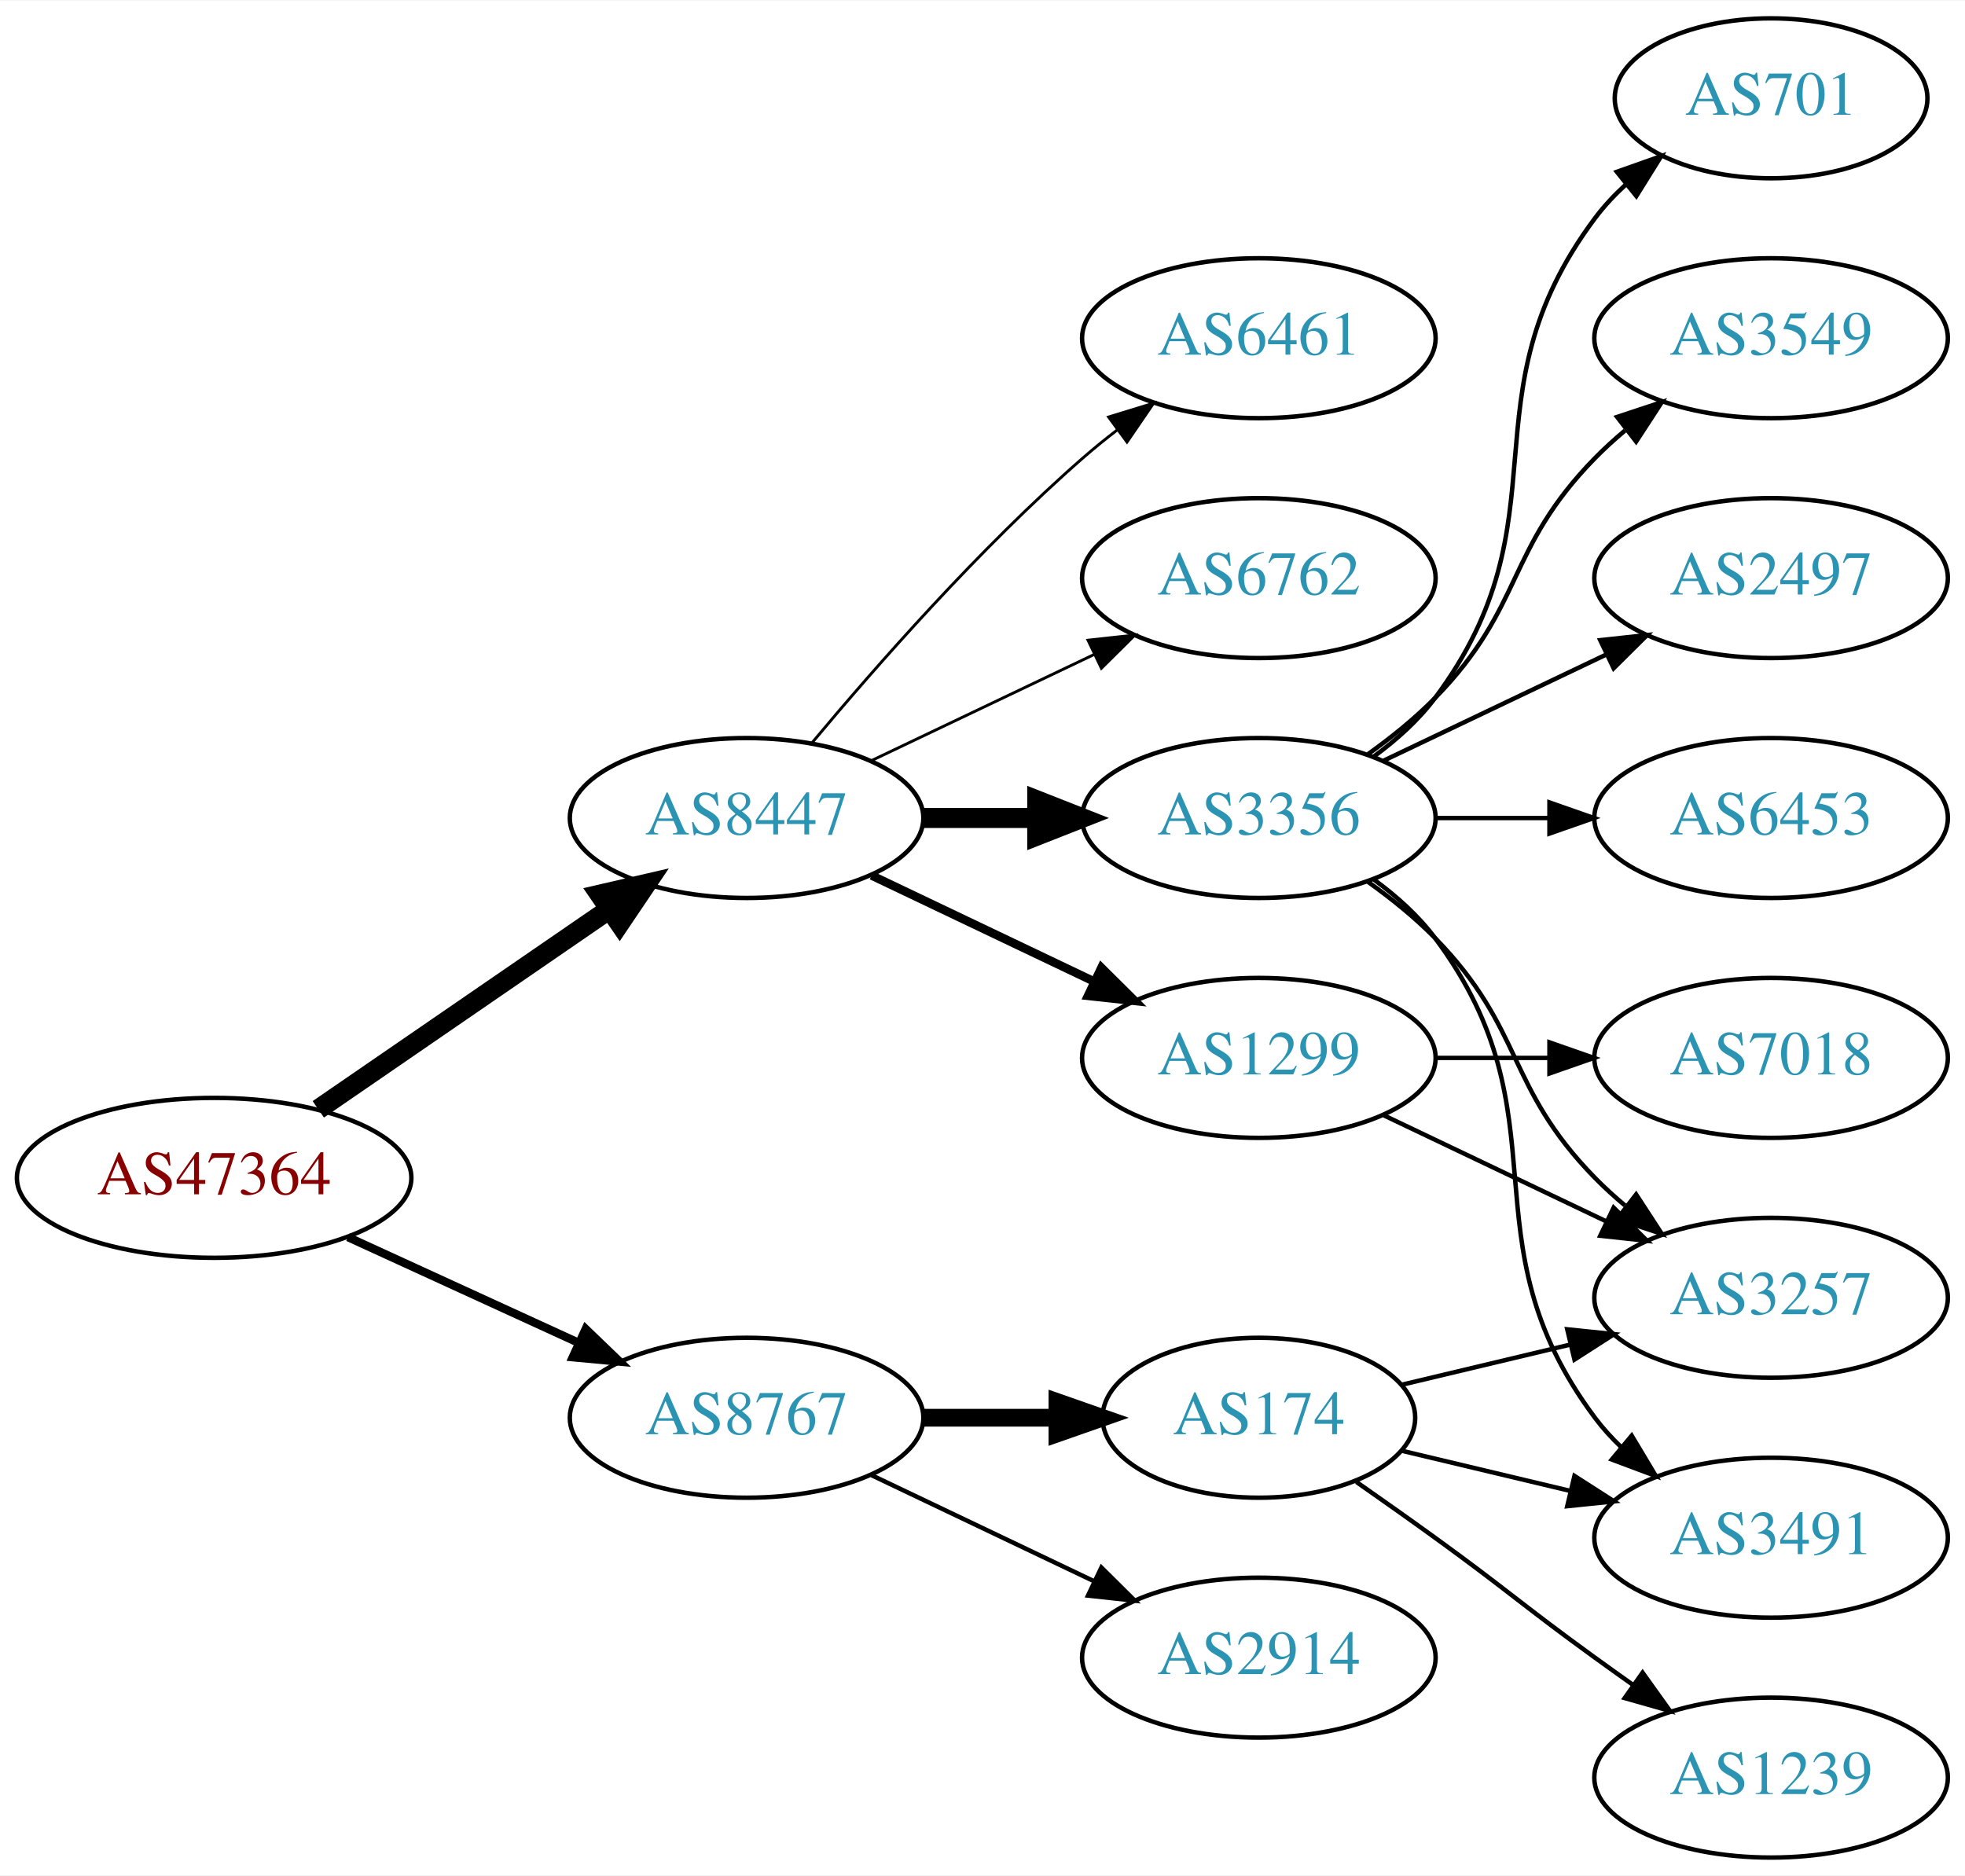
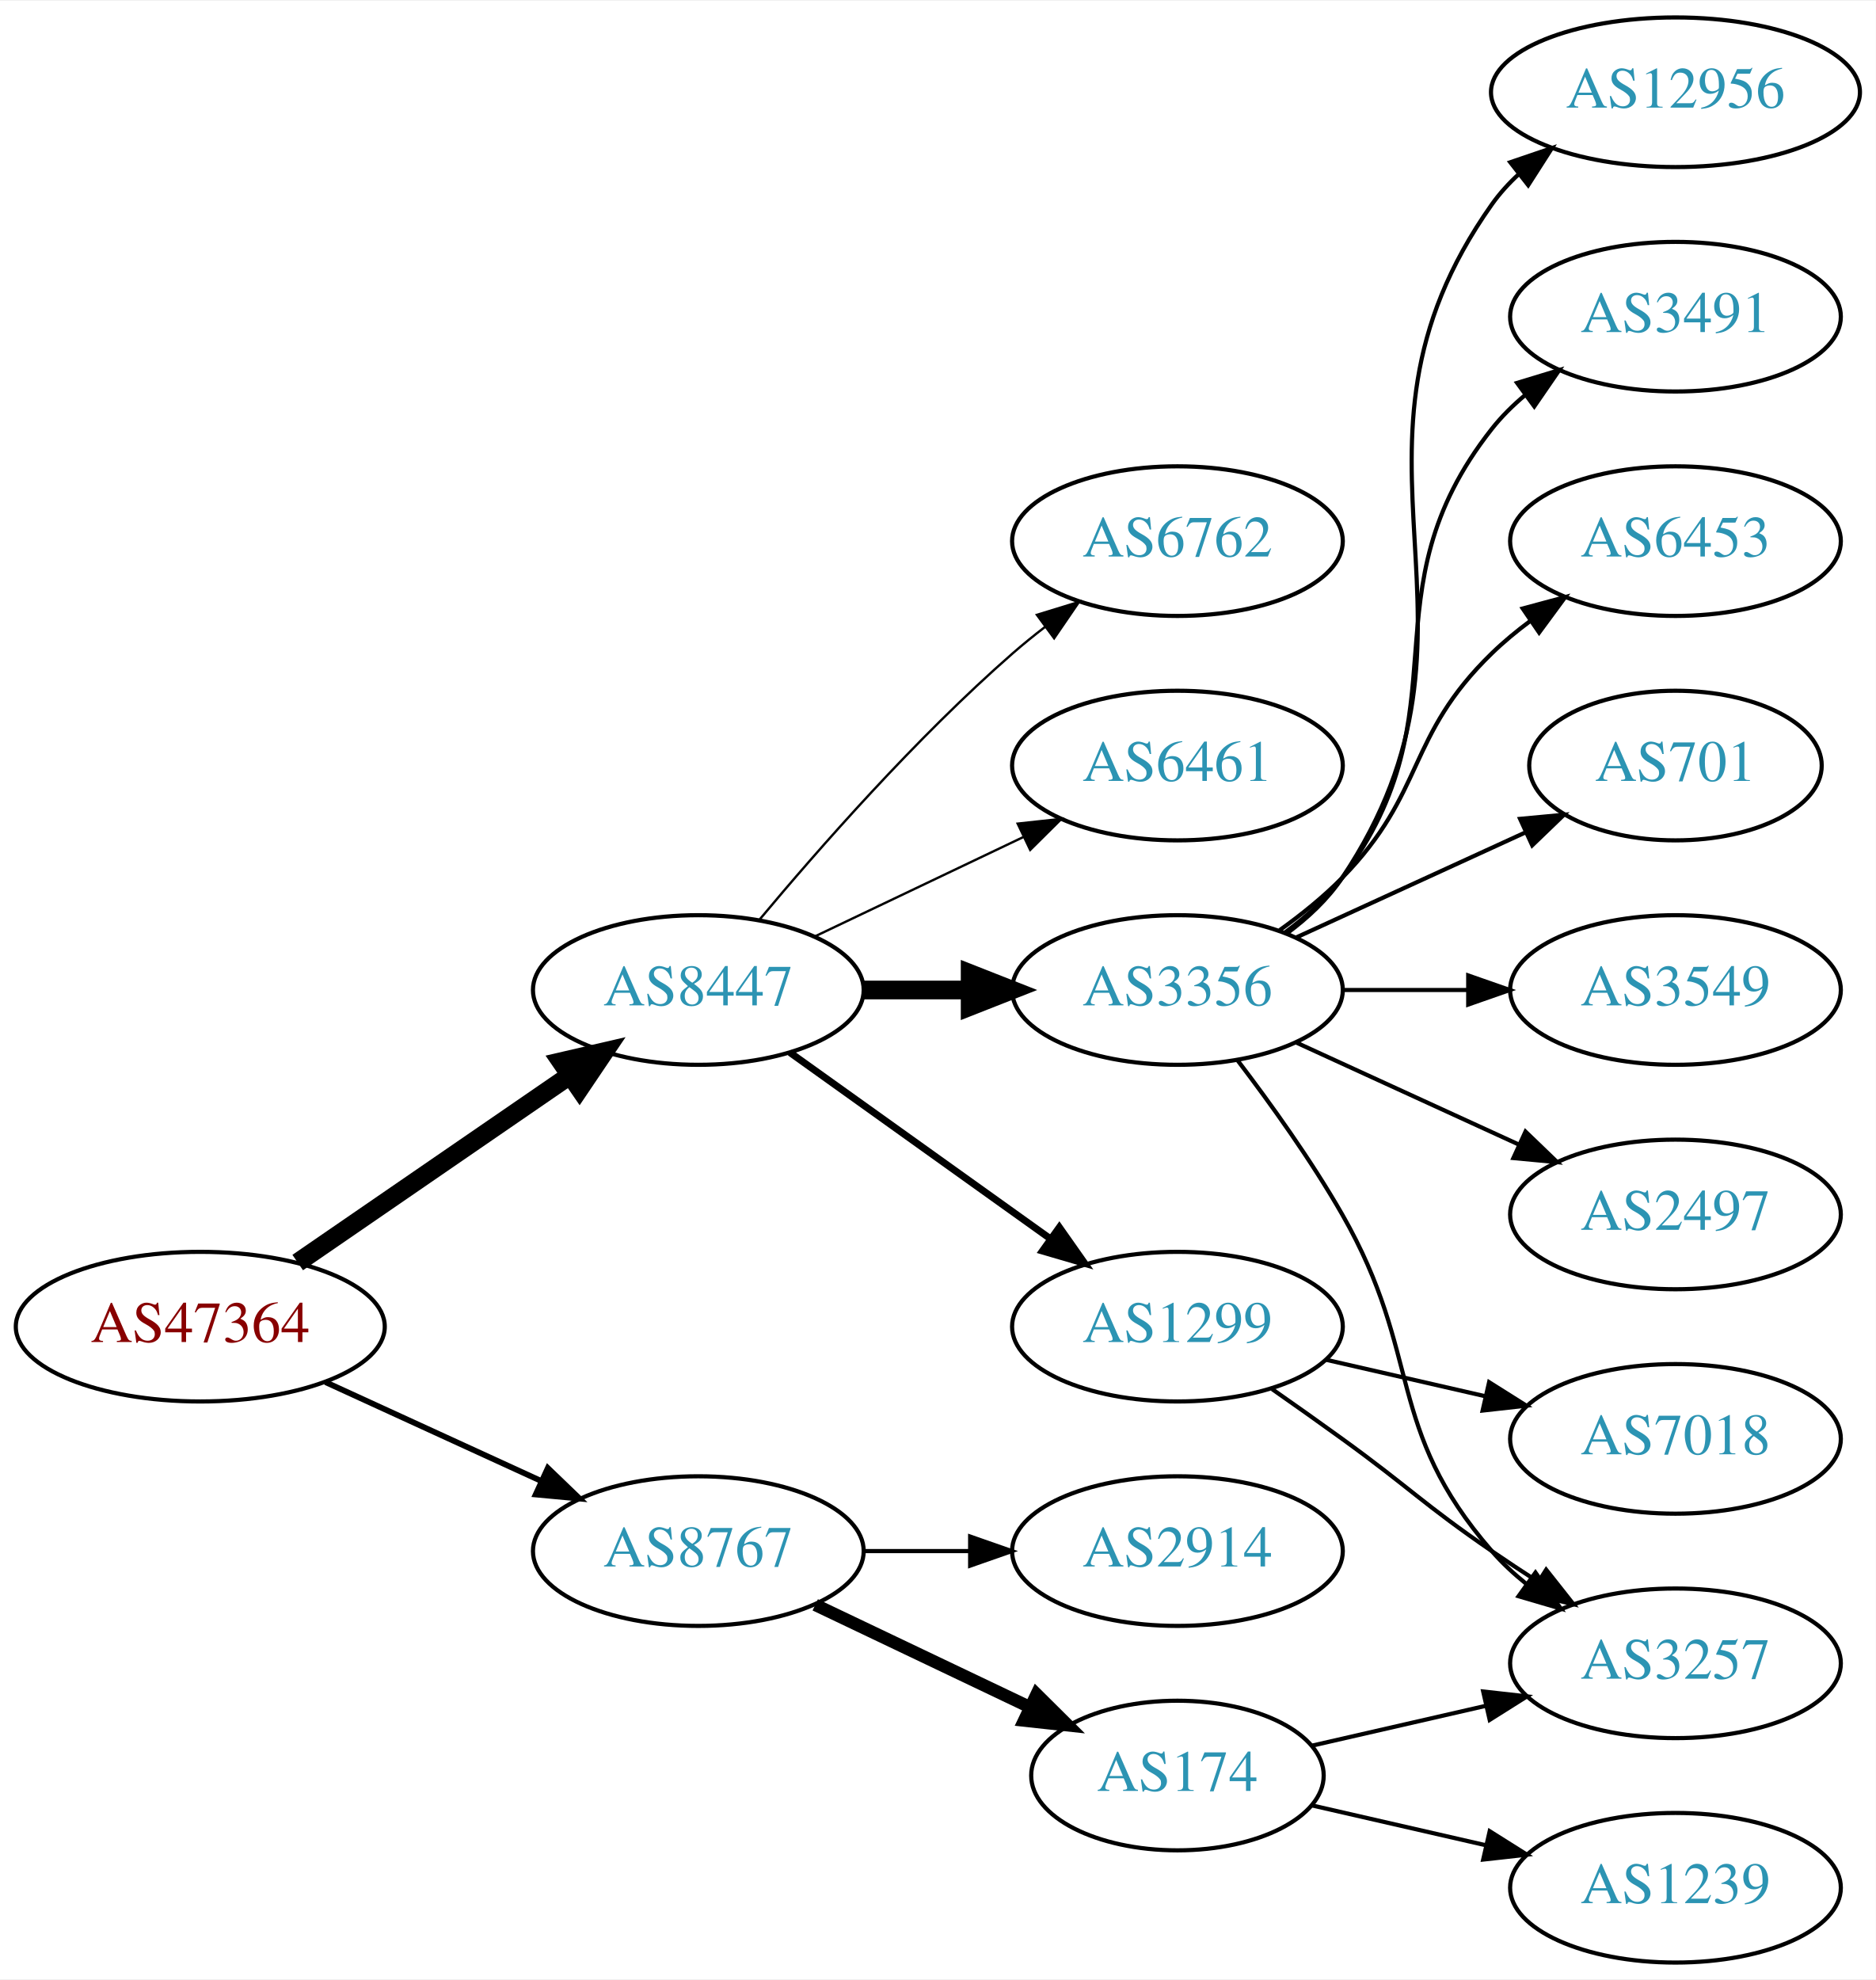
- <svg xmlns="http://www.w3.org/2000/svg" xmlns:xlink="http://www.w3.org/1999/xlink" width="442pt" height="422pt" viewBox="0.00 0.00 442.27 422.00">
-   <g id="graph0" class="graph" transform="scale(1 1) rotate(0) translate(4 418)">
-     <polygon fill="white" stroke="none" points="-4,4 -4,-418 438.271,-418 438.271,4 -4,4" />
+ <svg xmlns="http://www.w3.org/2000/svg" xmlns:xlink="http://www.w3.org/1999/xlink" width="451pt" height="476pt" viewBox="0.00 0.00 451.37 476.00">
+   <g id="graph0" class="graph" transform="scale(1 1) rotate(0) translate(4 472)">
+     <polygon fill="white" stroke="none" points="-4,4 -4,-472 447.37,-472 447.37,4 -4,4" />
    <g id="node1" class="node">
      <g id="a_node1">
        <a xlink:href="/asn/47364" xlink:title="AS47364 ~ Plansee Group Service Gmbh [AT]">
          <ellipse fill="#ffffff" stroke="black" cx="44.196" cy="-153" rx="44.393" ry="18" />
          <text text-anchor="middle" x="44.196" y="-149.3" font-family="Times,serif" font-size="14.00" fill="#880000">AS47364</text>
        </a>
      </g>
    </g>
    <g id="node2" class="node">
      <g id="a_node2">
        <a xlink:href="/asn/8447" xlink:title="AS8447 ~ A1 Telekom Austria AG [AT]">
          <ellipse fill="#ffffff" stroke="black" cx="164.039" cy="-234" rx="39.794" ry="18" />
          <text text-anchor="middle" x="164.039" y="-230.3" font-family="Times,serif" font-size="14.00" fill="#2c94b3">AS8447</text>
        </a>
      </g>
    </g>
    <g id="edge1" class="edge">
      <path fill="none" stroke="black" stroke-width="4.5" d="M67.639,-168.426C86.22,-181.198 112.781,-199.455 133.161,-213.463" />
      <polygon fill="black" stroke="black" stroke-width="4.5" points="131.003,-216.758 141.475,-219.178 135.464,-210.269 131.003,-216.758" />
    </g>
    <g id="node3" class="node">
      <g id="a_node3">
        <a xlink:href="/asn/8767" xlink:title="AS8767 ~ Germany [DE]">
          <ellipse fill="#ffffff" stroke="black" cx="164.039" cy="-99" rx="39.794" ry="18" />
          <text text-anchor="middle" x="164.039" y="-95.3" font-family="Times,serif" font-size="14.00" fill="#2c94b3">AS8767</text>
        </a>
      </g>
    </g>
    <g id="edge2" class="edge">
-       <path fill="none" stroke="black" stroke-width="1.875" d="M74.326,-139.652C89.937,-132.498 109.335,-123.609 126.007,-115.97" />
-       <polygon fill="black" stroke="black" stroke-width="1.875" points="127.826,-118.986 135.459,-111.638 124.91,-112.622 127.826,-118.986" />
+       <path fill="none" stroke="black" stroke-width="1.385" d="M74.326,-139.652C89.937,-132.498 109.335,-123.609 126.007,-115.97" />
+       <polygon fill="black" stroke="black" stroke-width="1.385" points="127.826,-118.986 135.459,-111.638 124.91,-112.622 127.826,-118.986" />
    </g>
    <g id="node4" class="node">
      <g id="a_node4">
-         <a xlink:href="/asn/1299" xlink:title="AS1299 ~ Telia Carrier [EU]">
-           <ellipse fill="#ffffff" stroke="black" cx="279.332" cy="-180" rx="39.794" ry="18" />
-           <text text-anchor="middle" x="279.332" y="-176.3" font-family="Times,serif" font-size="14.00" fill="#2c94b3">AS1299</text>
-         </a>
-       </g>
-     </g>
-     <g id="edge3" class="edge">
-       <path fill="none" stroke="black" stroke-width="1.929" d="M192.175,-221.066C207.169,-213.919 225.99,-204.948 242.213,-197.215" />
-       <polygon fill="black" stroke="black" stroke-width="1.929" points="243.895,-200.291 251.417,-192.829 240.884,-193.972 243.895,-200.291" />
-     </g>
-     <g id="node5" class="node">
-       <g id="a_node5">
        <a xlink:href="/asn/3356" xlink:title="AS3356 ~ Level 3 Parent, LLC [US]">
          <ellipse fill="#ffffff" stroke="black" cx="279.332" cy="-234" rx="39.794" ry="18" />
          <text text-anchor="middle" x="279.332" y="-230.3" font-family="Times,serif" font-size="14.00" fill="#2c94b3">AS3356</text>
        </a>
      </g>
    </g>
-     <g id="edge4" class="edge">
+     <g id="edge3" class="edge">
      <path fill="none" stroke="black" stroke-width="4.5" d="M203.711,-234C211.914,-234 220.678,-234 229.21,-234" />
      <polygon fill="black" stroke="black" stroke-width="4.5" points="229.449,-237.938 239.449,-234 229.449,-230.063 229.449,-237.938" />
    </g>
+     <g id="node5" class="node">
+       <g id="a_node5">
+         <a xlink:href="/asn/1299" xlink:title="AS1299 ~ Telia Carrier [EU]">
+           <ellipse fill="#ffffff" stroke="black" cx="279.332" cy="-153" rx="39.794" ry="18" />
+           <text text-anchor="middle" x="279.332" y="-149.3" font-family="Times,serif" font-size="14.00" fill="#2c94b3">AS1299</text>
+         </a>
+       </g>
+     </g>
+     <g id="edge4" class="edge">
+       <path fill="none" stroke="black" stroke-width="1.688" d="M186.083,-218.954C203.697,-206.361 229.036,-188.245 248.701,-174.184" />
+       <polygon fill="black" stroke="black" stroke-width="1.688" points="250.917,-176.903 257.016,-168.24 246.845,-171.209 250.917,-176.903" />
+     </g>
    <g id="node6" class="node">
      <g id="a_node6">
-         <a xlink:href="/asn/6461" xlink:title="AS6461 ~ Zayo Bandwidth [US]">
+         <a xlink:href="/asn/6762" xlink:title="AS6762 ~ TELECOM ITALIA SPARKLE S.p.A. [IT]">
          <ellipse fill="#ffffff" stroke="black" cx="279.332" cy="-342" rx="39.794" ry="18" />
-           <text text-anchor="middle" x="279.332" y="-338.3" font-family="Times,serif" font-size="14.00" fill="#2c94b3">AS6461</text>
+           <text text-anchor="middle" x="279.332" y="-338.3" font-family="Times,serif" font-size="14.00" fill="#2c94b3">AS6762</text>
        </a>
      </g>
    </g>
    <g id="edge5" class="edge">
-       <path fill="none" stroke="black" stroke-width="0.643" d="M178.669,-250.817C192.951,-267.929 216.498,-294.745 239.685,-315 242.151,-317.154 244.789,-319.294 247.487,-321.372" />
-       <polygon fill="black" stroke="black" stroke-width="0.643" points="245.512,-324.264 255.641,-327.37 249.66,-318.625 245.512,-324.264" />
+       <path fill="none" stroke="black" stroke-width="0.562" d="M178.669,-250.817C192.951,-267.929 216.498,-294.745 239.685,-315 242.151,-317.154 244.789,-319.294 247.487,-321.372" />
+       <polygon fill="black" stroke="black" stroke-width="0.562" points="245.512,-324.264 255.641,-327.37 249.66,-318.625 245.512,-324.264" />
    </g>
    <g id="node7" class="node">
      <g id="a_node7">
-         <a xlink:href="/asn/6762" xlink:title="AS6762 ~ TELECOM ITALIA SPARKLE S.p.A. [IT]">
+         <a xlink:href="/asn/6461" xlink:title="AS6461 ~ Zayo Bandwidth [US]">
          <ellipse fill="#ffffff" stroke="black" cx="279.332" cy="-288" rx="39.794" ry="18" />
-           <text text-anchor="middle" x="279.332" y="-284.3" font-family="Times,serif" font-size="14.00" fill="#2c94b3">AS6762</text>
+           <text text-anchor="middle" x="279.332" y="-284.3" font-family="Times,serif" font-size="14.00" fill="#2c94b3">AS6461</text>
        </a>
      </g>
    </g>
    <g id="edge6" class="edge">
-       <path fill="none" stroke="black" stroke-width="0.643" d="M192.175,-246.934C207.169,-254.081 225.99,-263.052 242.213,-270.785" />
-       <polygon fill="black" stroke="black" stroke-width="0.643" points="240.884,-274.028 251.417,-275.171 243.895,-267.709 240.884,-274.028" />
-     </g>
-     <g id="node15" class="node">
-       <g id="a_node15">
-         <a xlink:href="/asn/2914" xlink:title="AS2914 ~ NTT America, Inc. [US]">
-           <ellipse fill="#ffffff" stroke="black" cx="279.332" cy="-45" rx="39.794" ry="18" />
-           <text text-anchor="middle" x="279.332" y="-41.3" font-family="Times,serif" font-size="14.00" fill="#2c94b3">AS2914</text>
-         </a>
-       </g>
-     </g>
-     <g id="edge15" class="edge">
-       <path fill="none" stroke="black" d="M192.175,-86.066C207.169,-78.919 225.99,-69.948 242.213,-62.215" />
-       <polygon fill="black" stroke="black" points="243.895,-65.291 251.417,-57.829 240.884,-58.972 243.895,-65.291" />
+       <path fill="none" stroke="black" stroke-width="0.562" d="M192.175,-246.934C207.169,-254.081 225.99,-263.052 242.213,-270.785" />
+       <polygon fill="black" stroke="black" stroke-width="0.562" points="240.884,-274.028 251.417,-275.171 243.895,-267.709 240.884,-274.028" />
    </g>
    <g id="node16" class="node">
      <g id="a_node16">
+         <a xlink:href="/asn/2914" xlink:title="AS2914 ~ NTT America, Inc. [US]">
+           <ellipse fill="#ffffff" stroke="black" cx="279.332" cy="-99" rx="39.794" ry="18" />
+           <text text-anchor="middle" x="279.332" y="-95.3" font-family="Times,serif" font-size="14.00" fill="#2c94b3">AS2914</text>
+         </a>
+       </g>
+     </g>
+     <g id="edge16" class="edge">
+       <path fill="none" stroke="black" d="M203.711,-99C211.914,-99 220.678,-99 229.21,-99" />
+       <polygon fill="black" stroke="black" points="229.449,-102.5 239.449,-99 229.449,-95.5 229.449,-102.5" />
+     </g>
+     <g id="node17" class="node">
+       <g id="a_node17">
        <a xlink:href="/asn/174" xlink:title="AS174 ~ Cogent Communications [US]">
-           <ellipse fill="#ffffff" stroke="black" cx="279.332" cy="-99" rx="35.194" ry="18" />
-           <text text-anchor="middle" x="279.332" y="-95.3" font-family="Times,serif" font-size="14.00" fill="#2c94b3">AS174</text>
-         </a>
-       </g>
-     </g>
-     <g id="edge16" class="edge">
-       <path fill="none" stroke="black" stroke-width="4" d="M203.711,-99C213.416,-99 223.907,-99 233.87,-99" />
-       <polygon fill="black" stroke="black" stroke-width="4" points="234.006,-102.5 244.006,-99 234.006,-95.5 234.006,-102.5" />
-     </g>
-     <g id="node12" class="node">
-       <g id="a_node12">
-         <a xlink:href="/asn/3257" xlink:title="AS3257 ~ GTT [DE]">
-           <ellipse fill="#ffffff" stroke="black" cx="394.625" cy="-126" rx="39.794" ry="18" />
-           <text text-anchor="middle" x="394.625" y="-122.3" font-family="Times,serif" font-size="14.00" fill="#2c94b3">AS3257</text>
-         </a>
-       </g>
-     </g>
-     <g id="edge13" class="edge">
-       <path fill="none" stroke="black" d="M307.468,-167.066C322.462,-159.919 341.283,-150.948 357.506,-143.215" />
-       <polygon fill="black" stroke="black" points="359.188,-146.291 366.71,-138.829 356.177,-139.972 359.188,-146.291" />
-     </g>
-     <g id="node14" class="node">
-       <g id="a_node14">
-         <a xlink:href="/asn/7018" xlink:title="AS7018 ~ AT&amp;T Services, Inc. [US]">
-           <ellipse fill="#ffffff" stroke="black" cx="394.625" cy="-180" rx="39.794" ry="18" />
-           <text text-anchor="middle" x="394.625" y="-176.3" font-family="Times,serif" font-size="14.00" fill="#2c94b3">AS7018</text>
-         </a>
-       </g>
-     </g>
-     <g id="edge14" class="edge">
-       <path fill="none" stroke="black" d="M319.004,-180C327.207,-180 335.971,-180 344.503,-180" />
-       <polygon fill="black" stroke="black" points="344.742,-183.5 354.742,-180 344.742,-176.5 344.742,-183.5" />
+           <ellipse fill="#ffffff" stroke="black" cx="279.332" cy="-45" rx="35.194" ry="18" />
+           <text text-anchor="middle" x="279.332" y="-41.3" font-family="Times,serif" font-size="14.00" fill="#2c94b3">AS174</text>
+         </a>
+       </g>
+     </g>
+     <g id="edge17" class="edge">
+       <path fill="none" stroke="black" stroke-width="3" d="M192.175,-86.066C207.607,-78.71 227.092,-69.423 243.628,-61.541" />
+       <polygon fill="black" stroke="black" stroke-width="3" points="245.448,-64.551 252.969,-57.089 242.436,-58.232 245.448,-64.551" />
    </g>
    <g id="node8" class="node">
      <g id="a_node8">
        <a xlink:href="/asn/701" xlink:title="AS701 ~ UUNET [US]">
-           <ellipse fill="#ffffff" stroke="black" cx="394.625" cy="-396" rx="35.194" ry="18" />
-           <text text-anchor="middle" x="394.625" y="-392.3" font-family="Times,serif" font-size="14.00" fill="#2c94b3">AS701</text>
+           <ellipse fill="#ffffff" stroke="black" cx="399.174" cy="-288" rx="35.194" ry="18" />
+           <text text-anchor="middle" x="399.174" y="-284.3" font-family="Times,serif" font-size="14.00" fill="#2c94b3">AS701</text>
        </a>
      </g>
    </g>
    <g id="edge7" class="edge">
-       <path fill="none" stroke="black" d="M305.262,-247.882C310.338,-251.611 315.256,-256.016 318.978,-261 349.249,-301.542 324.707,-328.458 354.978,-369 356.986,-371.689 359.342,-374.209 361.883,-376.546" />
-       <polygon fill="black" stroke="black" points="359.912,-379.452 369.898,-382.989 364.297,-373.996 359.912,-379.452" />
+       <path fill="none" stroke="black" d="M307.96,-246.661C324.377,-254.183 345.358,-263.798 362.955,-271.861" />
+       <polygon fill="black" stroke="black" points="361.783,-275.174 372.332,-276.158 364.7,-268.811 361.783,-275.174" />
    </g>
    <g id="node9" class="node">
      <g id="a_node9">
-         <a xlink:href="/asn/3549" xlink:title="AS3549 ~ Level 3 Parent, LLC [US]">
-           <ellipse fill="#ffffff" stroke="black" cx="394.625" cy="-342" rx="39.794" ry="18" />
-           <text text-anchor="middle" x="394.625" y="-338.3" font-family="Times,serif" font-size="14.00" fill="#2c94b3">AS3549</text>
+         <a xlink:href="/asn/3257" xlink:title="AS3257 ~ GTT [DE]">
+           <ellipse fill="#ffffff" stroke="black" cx="399.174" cy="-72" rx="39.794" ry="18" />
+           <text text-anchor="middle" x="399.174" y="-68.3" font-family="Times,serif" font-size="14.00" fill="#2c94b3">AS3257</text>
        </a>
      </g>
    </g>
    <g id="edge8" class="edge">
-       <path fill="none" stroke="black" d="M303.926,-248.389C309.182,-252.148 314.513,-256.437 318.978,-261 339.151,-281.617 334.806,-294.383 354.978,-315 357.071,-317.139 359.354,-319.218 361.731,-321.21" />
-       <polygon fill="black" stroke="black" points="359.974,-324.275 370.031,-327.611 364.249,-318.732 359.974,-324.275" />
+       <path fill="none" stroke="black" d="M293.793,-217.087C301.686,-206.73 311.535,-193.008 318.978,-180 338.543,-145.806 329.144,-128.742 354.978,-99 357.443,-96.162 360.28,-93.523 363.297,-91.094" />
+       <polygon fill="black" stroke="black" points="365.484,-93.833 371.575,-85.164 361.408,-88.142 365.484,-93.833" />
    </g>
    <g id="node10" class="node">
      <g id="a_node10">
-         <a xlink:href="/asn/3491" xlink:title="AS3491 ~ PCCW Global, Inc. [US]">
-           <ellipse fill="#ffffff" stroke="black" cx="394.625" cy="-72" rx="39.794" ry="18" />
-           <text text-anchor="middle" x="394.625" y="-68.3" font-family="Times,serif" font-size="14.00" fill="#2c94b3">AS3491</text>
+         <a xlink:href="/asn/3549" xlink:title="AS3549 ~ Level 3 Parent, LLC [US]">
+           <ellipse fill="#ffffff" stroke="black" cx="399.174" cy="-234" rx="39.794" ry="18" />
+           <text text-anchor="middle" x="399.174" y="-230.3" font-family="Times,serif" font-size="14.00" fill="#2c94b3">AS3549</text>
        </a>
      </g>
    </g>
    <g id="edge9" class="edge">
-       <path fill="none" stroke="black" d="M305.262,-220.118C310.338,-216.389 315.256,-211.984 318.978,-207 349.249,-166.458 324.707,-139.542 354.978,-99 356.723,-96.664 358.73,-94.455 360.893,-92.383" />
-       <polygon fill="black" stroke="black" points="363.253,-94.973 368.694,-85.882 358.771,-89.595 363.253,-94.973" />
+       <path fill="none" stroke="black" d="M319.244,-234C328.798,-234 339.147,-234 349.11,-234" />
+       <polygon fill="black" stroke="black" points="349.302,-237.5 359.302,-234 349.302,-230.5 349.302,-237.5" />
    </g>
    <g id="node11" class="node">
      <g id="a_node11">
        <a xlink:href="/asn/2497" xlink:title="AS2497 ~ Internet Initiative Japan Inc. [JP]">
-           <ellipse fill="#ffffff" stroke="black" cx="394.625" cy="-288" rx="39.794" ry="18" />
-           <text text-anchor="middle" x="394.625" y="-284.3" font-family="Times,serif" font-size="14.00" fill="#2c94b3">AS2497</text>
+           <ellipse fill="#ffffff" stroke="black" cx="399.174" cy="-180" rx="39.794" ry="18" />
+           <text text-anchor="middle" x="399.174" y="-176.3" font-family="Times,serif" font-size="14.00" fill="#2c94b3">AS2497</text>
        </a>
      </g>
    </g>
    <g id="edge10" class="edge">
-       <path fill="none" stroke="black" d="M307.468,-246.934C322.462,-254.081 341.283,-263.052 357.506,-270.785" />
-       <polygon fill="black" stroke="black" points="356.177,-274.028 366.71,-275.171 359.188,-267.709 356.177,-274.028" />
+       <path fill="none" stroke="black" d="M307.96,-221.339C323.917,-214.027 344.188,-204.739 361.471,-196.819" />
+       <polygon fill="black" stroke="black" points="363.085,-199.929 370.718,-192.581 360.169,-193.565 363.085,-199.929" />
+     </g>
+     <g id="node12" class="node">
+       <g id="a_node12">
+         <a xlink:href="/asn/12956" xlink:title="AS12956 ~ TELXIUS [ES]">
+           <ellipse fill="#ffffff" stroke="black" cx="399.174" cy="-450" rx="44.393" ry="18" />
+           <text text-anchor="middle" x="399.174" y="-446.3" font-family="Times,serif" font-size="14.00" fill="#2c94b3">AS12956</text>
+         </a>
+       </g>
    </g>
    <g id="edge11" class="edge">
-       <path fill="none" stroke="black" d="M303.926,-219.611C309.182,-215.852 314.513,-211.563 318.978,-207 339.151,-186.383 334.806,-173.617 354.978,-153 357.071,-150.861 359.354,-148.782 361.731,-146.79" />
-       <polygon fill="black" stroke="black" points="364.249,-149.268 370.031,-140.389 359.974,-143.725 364.249,-149.268" />
+       <path fill="none" stroke="black" d="M305.651,-247.607C310.707,-251.351 315.518,-255.831 318.978,-261 360.003,-322.294 312.399,-362.775 354.978,-423 356.867,-425.672 359.112,-428.135 361.572,-430.395" />
+       <polygon fill="black" stroke="black" points="359.418,-433.154 369.448,-436.567 363.735,-427.644 359.418,-433.154" />
    </g>
    <g id="node13" class="node">
      <g id="a_node13">
+         <a xlink:href="/asn/3491" xlink:title="AS3491 ~ PCCW Global, Inc. [US]">
+           <ellipse fill="#ffffff" stroke="black" cx="399.174" cy="-396" rx="39.794" ry="18" />
+           <text text-anchor="middle" x="399.174" y="-392.3" font-family="Times,serif" font-size="14.00" fill="#2c94b3">AS3491</text>
+         </a>
+       </g>
+     </g>
+     <g id="edge12" class="edge">
+       <path fill="none" stroke="black" d="M305.262,-247.882C310.338,-251.611 315.256,-256.016 318.978,-261 349.249,-301.542 323.679,-329.246 354.978,-369 357.303,-371.953 360.047,-374.67 363.006,-377.147" />
+       <polygon fill="black" stroke="black" points="361.065,-380.064 371.203,-383.145 365.199,-374.415 361.065,-380.064" />
+     </g>
+     <g id="node14" class="node">
+       <g id="a_node14">
        <a xlink:href="/asn/6453" xlink:title="AS6453 ~ TATA COMMUNICATIONS (AMERICA) INC [US]">
-           <ellipse fill="#ffffff" stroke="black" cx="394.625" cy="-234" rx="39.794" ry="18" />
-           <text text-anchor="middle" x="394.625" y="-230.3" font-family="Times,serif" font-size="14.00" fill="#2c94b3">AS6453</text>
-         </a>
-       </g>
-     </g>
-     <g id="edge12" class="edge">
-       <path fill="none" stroke="black" d="M319.004,-234C327.207,-234 335.971,-234 344.503,-234" />
-       <polygon fill="black" stroke="black" points="344.742,-237.5 354.742,-234 344.742,-230.5 344.742,-237.5" />
+           <ellipse fill="#ffffff" stroke="black" cx="399.174" cy="-342" rx="39.794" ry="18" />
+           <text text-anchor="middle" x="399.174" y="-338.3" font-family="Times,serif" font-size="14.00" fill="#2c94b3">AS6453</text>
+         </a>
+       </g>
+     </g>
+     <g id="edge13" class="edge">
+       <path fill="none" stroke="black" d="M303.926,-248.389C309.182,-252.148 314.513,-256.437 318.978,-261 339.151,-281.617 334.285,-294.906 354.978,-315 357.823,-317.763 360.997,-320.386 364.297,-322.834" />
+       <polygon fill="black" stroke="black" points="362.414,-325.786 372.645,-328.538 366.363,-320.006 362.414,-325.786" />
+     </g>
+     <g id="edge15" class="edge">
+       <path fill="none" stroke="black" d="M302.089,-137.991C307.623,-134.121 313.542,-129.936 318.978,-126 335.178,-114.271 338.483,-110.311 354.978,-99 358.506,-96.581 362.244,-94.111 365.985,-91.698" />
+       <polygon fill="black" stroke="black" points="368.057,-94.528 374.626,-86.216 364.307,-88.618 368.057,-94.528" />
+     </g>
+     <g id="node15" class="node">
+       <g id="a_node15">
+         <a xlink:href="/asn/7018" xlink:title="AS7018 ~ AT&amp;T Services, Inc. [US]">
+           <ellipse fill="#ffffff" stroke="black" cx="399.174" cy="-126" rx="39.794" ry="18" />
+           <text text-anchor="middle" x="399.174" y="-122.3" font-family="Times,serif" font-size="14.00" fill="#2c94b3">AS7018</text>
+         </a>
+       </g>
+     </g>
+     <g id="edge14" class="edge">
+       <path fill="none" stroke="black" d="M315.051,-145.045C327.051,-142.296 340.672,-139.175 353.364,-136.267" />
+       <polygon fill="black" stroke="black" points="354.33,-139.636 363.296,-133.991 352.767,-132.813 354.33,-139.636" />
+     </g>
+     <g id="edge18" class="edge">
+       <path fill="none" stroke="black" d="M311.602,-52.165C324.441,-55.106 339.546,-58.567 353.513,-61.767" />
+       <polygon fill="black" stroke="black" points="352.905,-65.219 363.434,-64.04 354.468,-58.395 352.905,-65.219" />
+     </g>
+     <g id="node18" class="node">
+       <g id="a_node18">
+         <a xlink:href="/asn/1239" xlink:title="AS1239 ~ Sprint [US]">
+           <ellipse fill="#ffffff" stroke="black" cx="399.174" cy="-18" rx="39.794" ry="18" />
+           <text text-anchor="middle" x="399.174" y="-14.3" font-family="Times,serif" font-size="14.00" fill="#2c94b3">AS1239</text>
+         </a>
+       </g>
    </g>
    <g id="edge19" class="edge">
-       <path fill="none" stroke="black" d="M311.589,-91.551C323.269,-88.767 336.765,-85.551 349.394,-82.541" />
-       <polygon fill="black" stroke="black" points="350.37,-85.907 359.286,-80.184 348.747,-79.097 350.37,-85.907" />
-     </g>
-     <g id="edge17" class="edge">
-       <path fill="none" stroke="black" d="M311.589,-106.449C323.269,-109.233 336.765,-112.449 349.394,-115.459" />
-       <polygon fill="black" stroke="black" points="348.747,-118.903 359.286,-117.816 350.37,-112.093 348.747,-118.903" />
-     </g>
-     <g id="node17" class="node">
-       <g id="a_node17">
-         <a xlink:href="/asn/1239" xlink:title="AS1239 ~ Sprint [US]">
-           <ellipse fill="#ffffff" stroke="black" cx="394.625" cy="-18" rx="39.794" ry="18" />
-           <text text-anchor="middle" x="394.625" y="-14.3" font-family="Times,serif" font-size="14.00" fill="#2c94b3">AS1239</text>
-         </a>
-       </g>
-     </g>
-     <g id="edge18" class="edge">
-       <path fill="none" stroke="black" d="M301.282,-84.555C307.044,-80.529 313.277,-76.128 318.978,-72 335.178,-60.271 338.778,-56.729 354.978,-45 357.781,-42.971 360.712,-40.875 363.653,-38.791" />
-       <polygon fill="black" stroke="black" points="365.704,-41.627 371.868,-33.009 361.675,-35.903 365.704,-41.627" />
+       <path fill="none" stroke="black" d="M311.602,-37.835C324.441,-34.894 339.546,-31.433 353.513,-28.233" />
+       <polygon fill="black" stroke="black" points="354.468,-31.605 363.434,-25.96 352.905,-24.782 354.468,-31.605" />
    </g>
  </g>
</svg>
